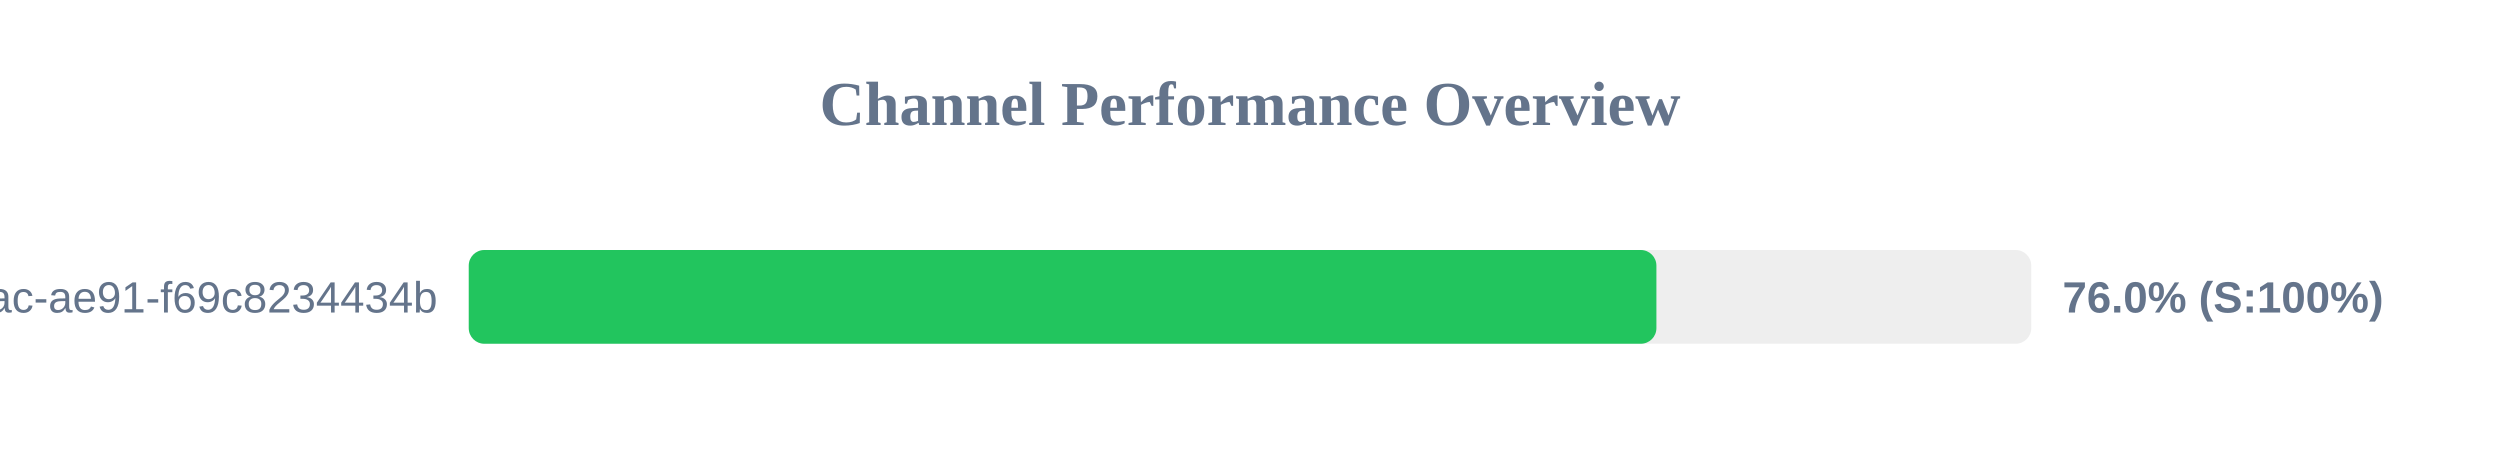
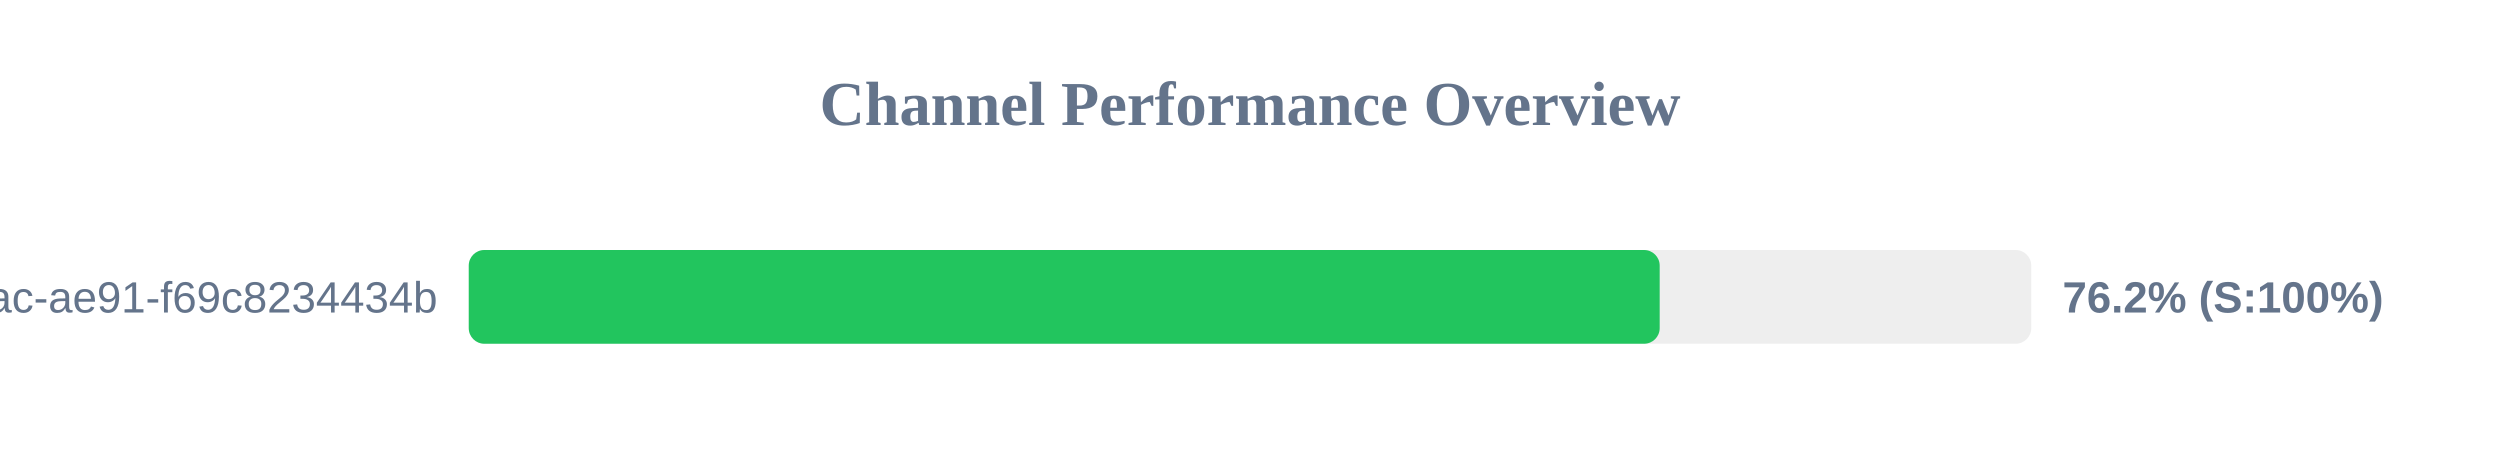
<svg xmlns="http://www.w3.org/2000/svg" width="800" height="150" version="1.1">
  <style>
        .row { font: 14px Arial; fill: #64748b; }
        .score { font: bold 14px Arial; fill: #64748b; }
    </style>
  <text x="400" y="40" text-anchor="middle" font-size="20px" font-weight="bold" fill="#64748b">Channel Performance Overview</text>
  <rect x="150" y="80" width="500" height="30" fill="#eee" rx="5" />
-   <rect x="150" y="80" width="380.05" height="30" fill="#22c55e" rx="5" />
+   <rect x="150" y="80" width="381.1" height="30" fill="#22c55e" rx="5" />
  <text x="140" y="100" text-anchor="end" class="row">?uuid=942b9cb8-92fa-46ac-ae91-f69c8234434b</text>
-   <text x="660" y="100" text-anchor="start" class="score">76.0% (S:100%)</text>
+   <text x="660" y="100" text-anchor="start" class="score">76.2% (S:100%)</text>
</svg>
